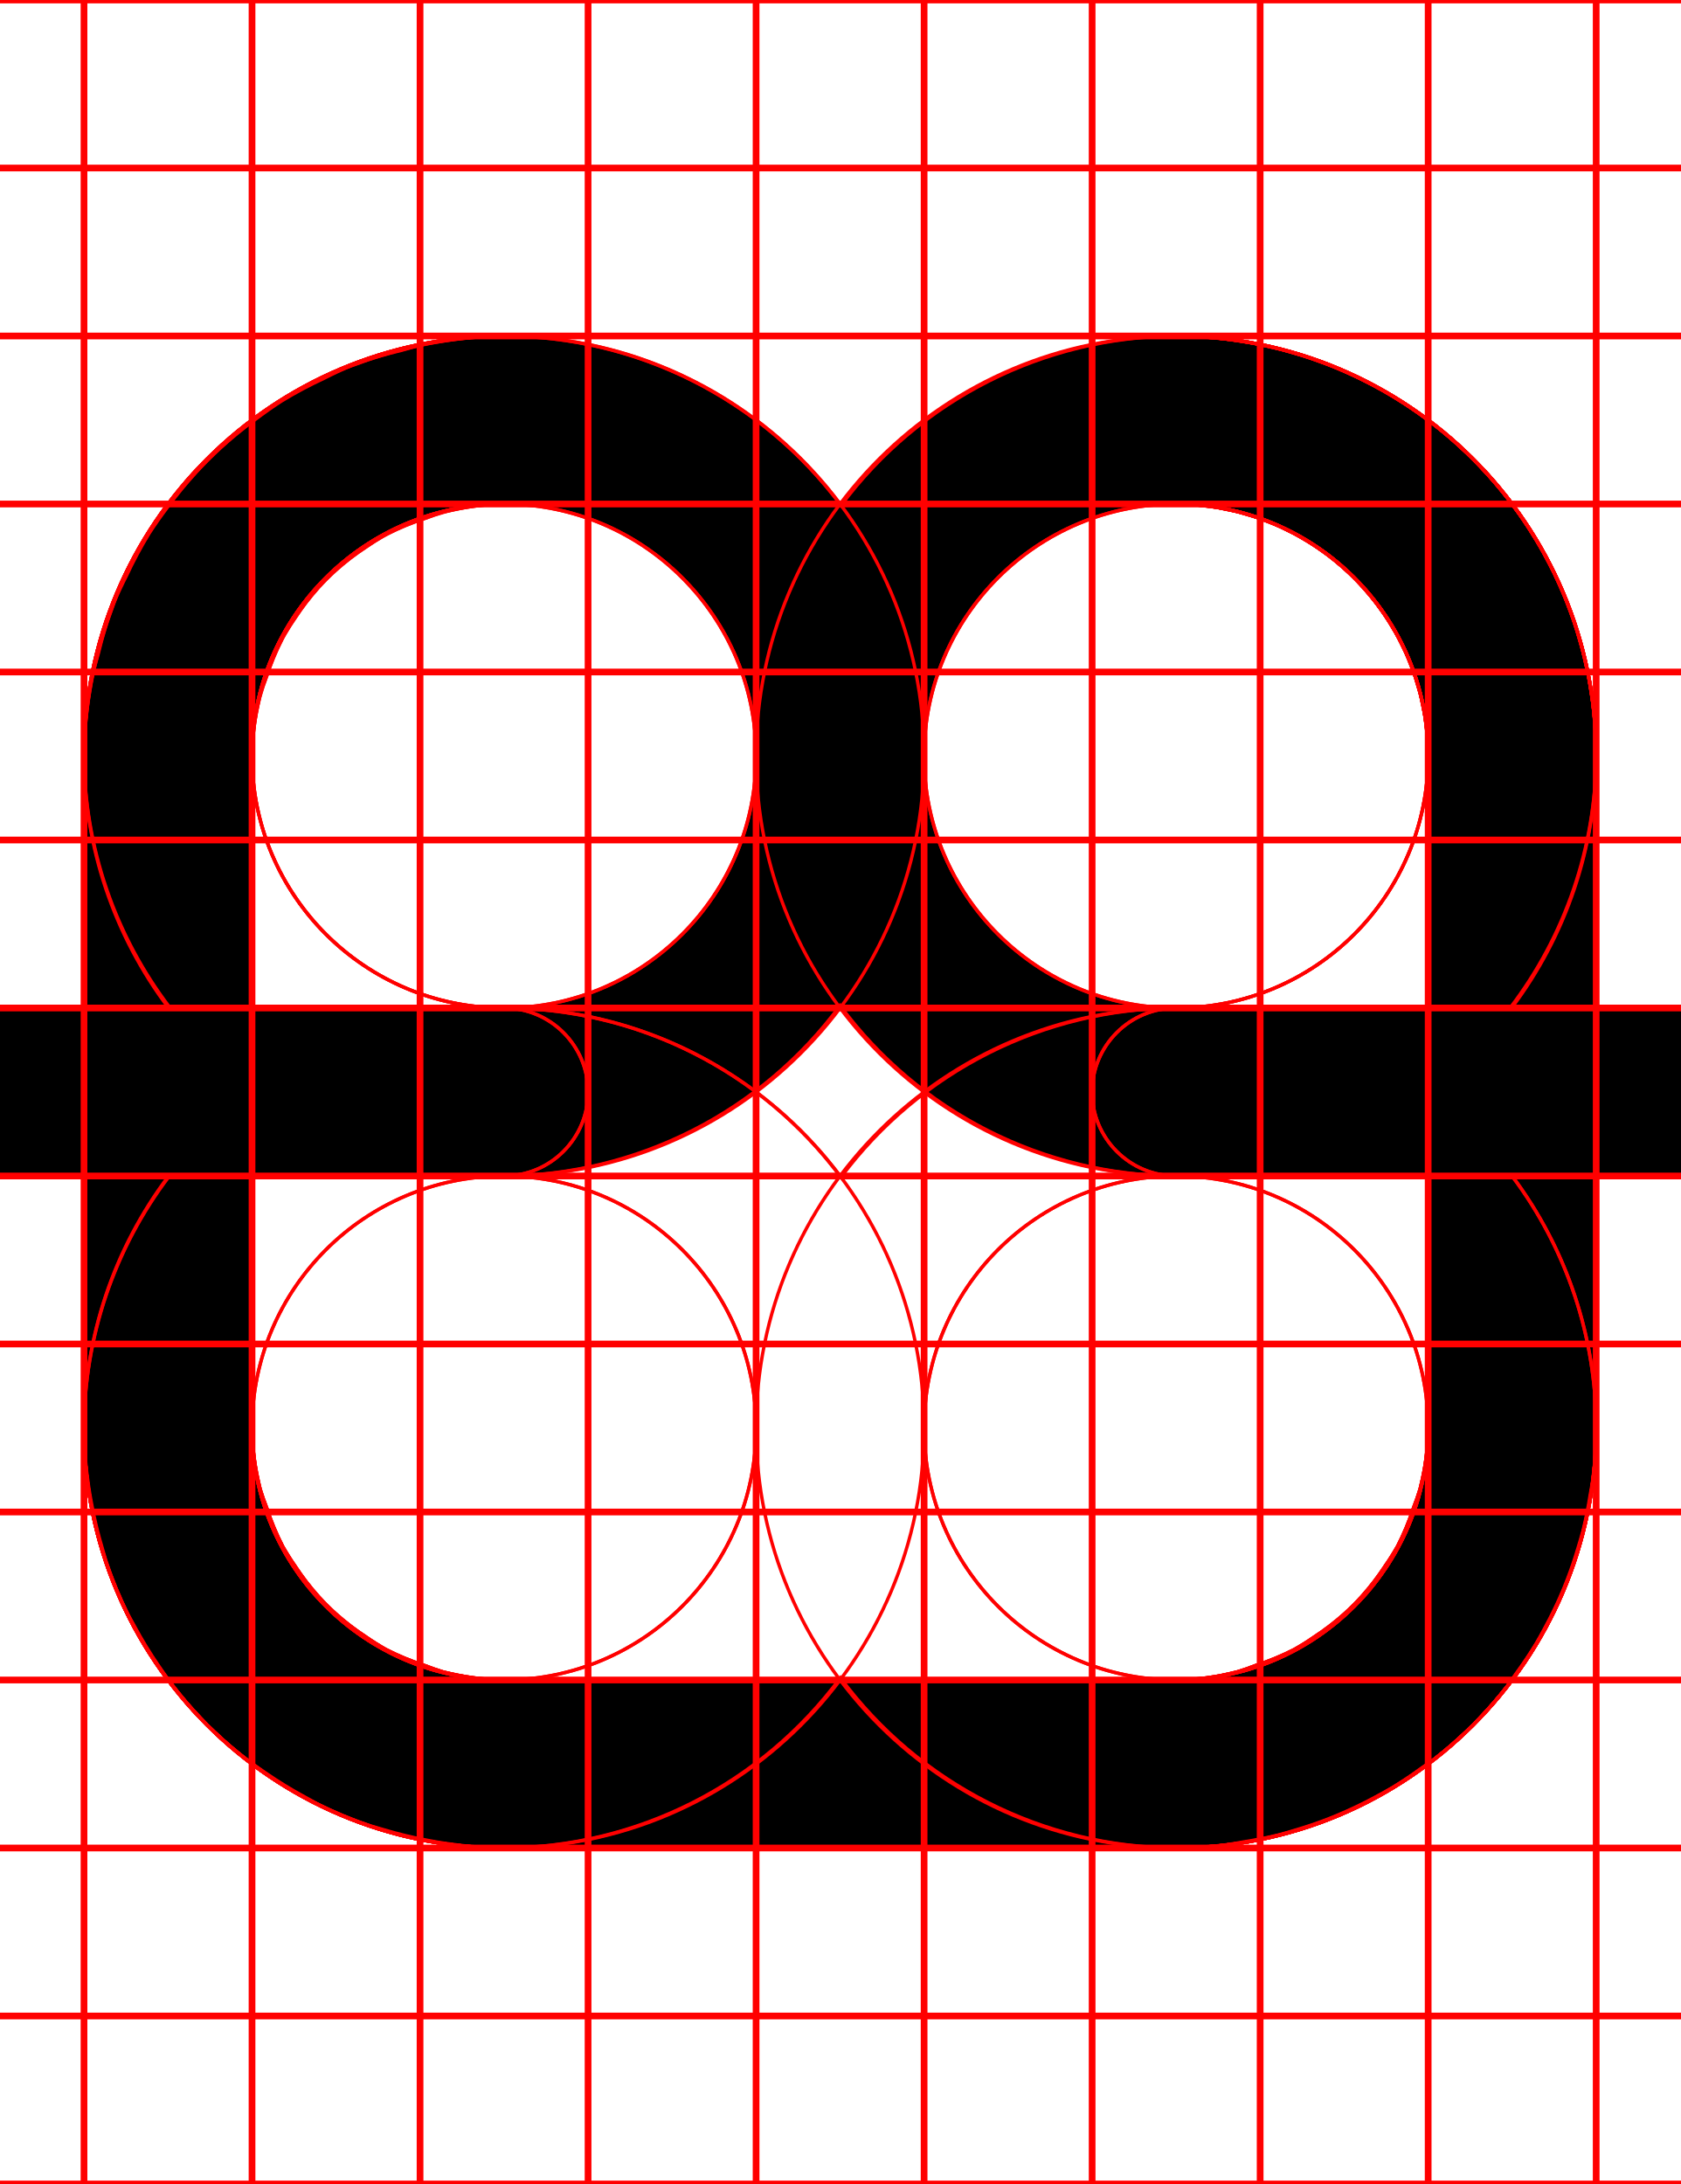
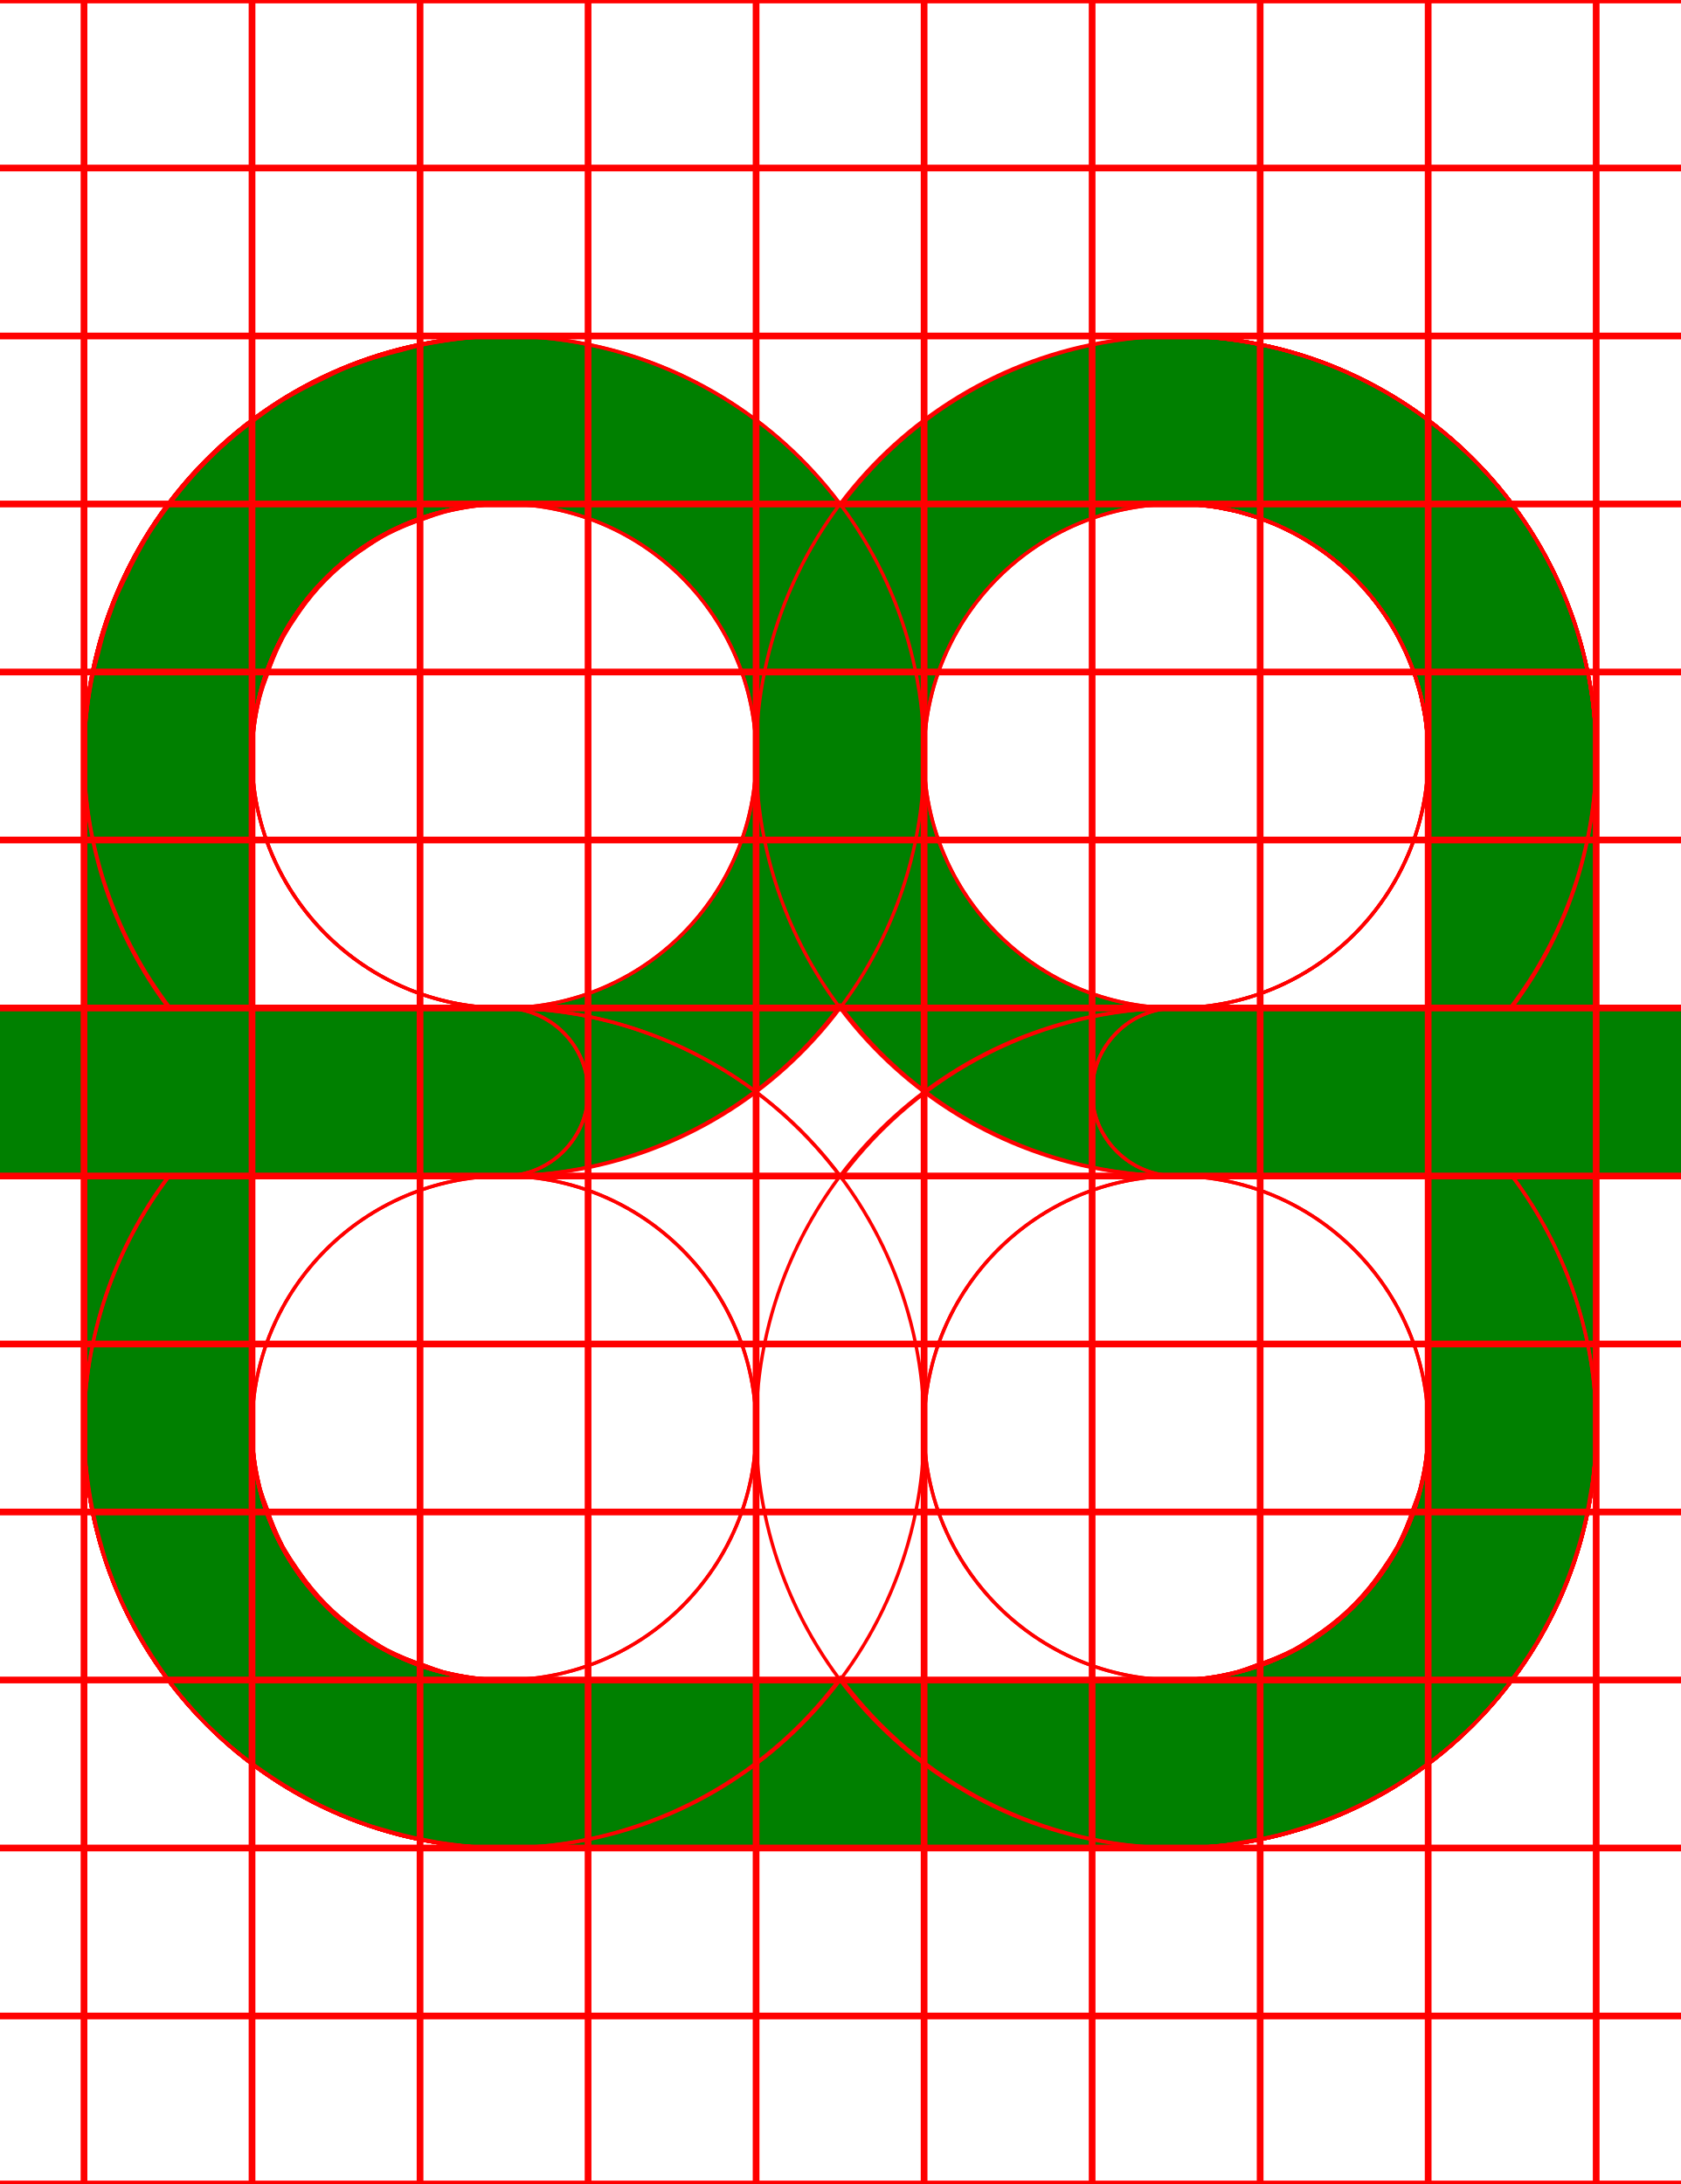
<svg xmlns="http://www.w3.org/2000/svg" width="500" height="650">
-   <path d="M 150 100 A 125 125 0 0 0 25 225 L 25 300 L 0 300 A 25 25 0 0 0 -25 325 A 25 25 0 0 0 0 350 L 25 350 L 25 425 A 125 125 0 0 0 150 550 L 350 550 A 125 125 0 0 0 475 425 L 475 350 L 500 350 A 25 25 0 0 0 525 325 A 25 25 0 0 0 500 300 L 475 300 L 475 225 A 125 125 0 0 0 350 100 A 125 125 0 0 0 250.289 150.41 A 125 125 0 0 0 150 100 z M 150 150 A 75 75 0 0 1 225 225 A 75 75 0 0 1 150 300 L 75 300 L 75 225 A 75 75 0 0 1 150 150 z M 350 150 A 75 75 0 0 1 425 225 L 425 300 L 350 300 A 75 75 0 0 1 275 225 A 75 75 0 0 1 350 150 z M 250 299.289 A 125 125 0 0 0 350 350 L 425 350 L 425 425 A 75 75 0 0 1 422.609 443.141 A 75 75 0 0 1 420.65 448.74 A 75 75 0 0 1 415.91 460.189 A 75 75 0 0 1 412.211 466.061 A 75 75 0 0 1 405.23 475.16 A 75 75 0 0 1 400.16 480.23 A 75 75 0 0 1 391.061 487.221 A 75 75 0 0 1 385.189 490.91 A 75 75 0 0 1 373.74 495.65 A 75 75 0 0 1 368.141 497.609 A 75 75 0 0 1 350 500 L 150 500 A 75 75 0 0 1 131.859 497.609 A 75 75 0 0 1 126.26 495.65 A 75 75 0 0 1 114.811 490.91 A 75 75 0 0 1 108.939 487.211 A 75 75 0 0 1 99.84 480.23 A 75 75 0 0 1 94.77 475.16 A 75 75 0 0 1 87.779 466.061 A 75 75 0 0 1 84.09 460.189 A 75 75 0 0 1 79.35 448.74 A 75 75 0 0 1 77.391 443.141 A 75 75 0 0 1 75 425 L 75 350 L 150 350 A 125 125 0 0 0 250 299.289 z " />
+   <path fill="green" d="M 150 100 A 125 125 0 0 0 25 225 L 25 300 L 0 300 A 25 25 0 0 0 -25 325 A 25 25 0 0 0 0 350 L 25 350 L 25 425 A 125 125 0 0 0 150 550 L 350 550 A 125 125 0 0 0 475 425 L 475 350 L 500 350 A 25 25 0 0 0 525 325 A 25 25 0 0 0 500 300 L 475 300 L 475 225 A 125 125 0 0 0 350 100 A 125 125 0 0 0 250.289 150.41 A 125 125 0 0 0 150 100 z M 150 150 A 75 75 0 0 1 225 225 A 75 75 0 0 1 150 300 L 75 300 L 75 225 A 75 75 0 0 1 150 150 z M 350 150 A 75 75 0 0 1 425 225 L 425 300 L 350 300 A 75 75 0 0 1 275 225 A 75 75 0 0 1 350 150 z M 250 299.289 A 125 125 0 0 0 350 350 L 425 350 L 425 425 A 75 75 0 0 1 422.609 443.141 A 75 75 0 0 1 420.65 448.74 A 75 75 0 0 1 415.91 460.189 A 75 75 0 0 1 412.211 466.061 A 75 75 0 0 1 405.23 475.16 A 75 75 0 0 1 400.16 480.23 A 75 75 0 0 1 391.061 487.221 A 75 75 0 0 1 385.189 490.91 A 75 75 0 0 1 373.74 495.65 A 75 75 0 0 1 368.141 497.609 A 75 75 0 0 1 350 500 L 150 500 A 75 75 0 0 1 131.859 497.609 A 75 75 0 0 1 126.26 495.65 A 75 75 0 0 1 114.811 490.91 A 75 75 0 0 1 108.939 487.211 A 75 75 0 0 1 99.84 480.23 A 75 75 0 0 1 94.77 475.16 A 75 75 0 0 1 87.779 466.061 A 75 75 0 0 1 84.09 460.189 A 75 75 0 0 1 79.35 448.74 A 75 75 0 0 1 77.391 443.141 A 75 75 0 0 1 75 425 L 75 350 L 150 350 A 125 125 0 0 0 250 299.289 z " />
  <path d="M 350 100 A 125 125 0 0 0 225 225 A 125 125 0 0 0 350 350 L 425 350 L 425 425 A 75 75 0 0 1 423.949 436.98 A 75 75 0 0 1 423.15 440.711 A 75 75 0 0 1 420.99 448.74 A 75 75 0 0 1 419.471 452.801 A 75 75 0 0 1 416.07 460.08 A 75 75 0 0 1 414.07 463.75 A 75 75 0 0 1 408.801 471.279 A 75 75 0 0 1 407.08 473.58 A 75 75 0 0 1 398.58 482.08 A 75 75 0 0 1 396.279 483.801 A 75 75 0 0 1 388.75 489.08 A 75 75 0 0 1 385.08 491.08 A 75 75 0 0 1 377.801 494.48 A 75 75 0 0 1 373.74 495.98 A 75 75 0 0 1 365.711 498.141 A 75 75 0 0 1 361.98 498.949 A 75 75 0 0 1 350 500 L 150 500 A 75 75 0 0 1 75 425 A 75 75 0 0 1 150 350 A 25 25 0 0 0 175 325 A 25 25 0 0 0 150 300 L 0 300 A 25 25 0 0 0 -25 325 A 25 25 0 0 0 0 350 L 50.189 350 A 125 125 0 0 0 25 425 A 125 125 0 0 0 150 550 L 350 550 A 125 125 0 0 0 365.27 549 A 125 125 0 0 0 370.109 548.18 A 125 125 0 0 0 380.311 546.15 A 125 125 0 0 0 385.881 544.551 A 125 125 0 0 0 395.01 541.449 A 125 125 0 0 0 400.52 539.15 A 125 125 0 0 0 409.141 534.91 A 125 125 0 0 0 414.24 532.09 A 125 125 0 0 0 422.811 526.359 A 125 125 0 0 0 426.91 523.461 A 125 125 0 0 0 438.391 513.391 A 125 125 0 0 0 448.461 501.91 A 125 125 0 0 0 451.359 497.811 A 125 125 0 0 0 457.09 489.24 A 125 125 0 0 0 459.91 484.141 A 125 125 0 0 0 464.16 475.52 A 125 125 0 0 0 466.439 470.01 A 125 125 0 0 0 469.539 460.881 A 125 125 0 0 0 471.141 455.311 A 125 125 0 0 0 473.18 445.109 A 125 125 0 0 0 474 440.27 A 125 125 0 0 0 475 425 L 475 350 L 500 350 A 25 25 0 0 0 525 325 A 25 25 0 0 0 500 300 L 475 300 L 475 225 A 125 125 0 0 0 350 100 z M 350 150 A 75 75 0 0 1 425 225 L 425 300 L 350 300 A 75 75 0 0 1 275 225 A 75 75 0 0 1 350 150 z " style="fill:none;stroke:red;" />
  <path d="M 150 100 A 125 125 0 0 0 25 225 L 25 300 L 0 300 A 25 25 0 0 0 -25 325 A 25 25 0 0 0 0 350 L 25 350 L 25 425 A 125 125 0 0 0 150 550 L 350 550 A 125 125 0 0 0 475 425 L 475 350 L 500 350 A 25 25 0 0 0 525 325 A 25 25 0 0 0 500 300 L 475 300 L 475 225 A 125 125 0 0 0 350 100 A 125 125 0 0 0 250.289 150.41 A 125 125 0 0 0 150 100 z M 150 150 A 75 75 0 0 1 225 225 A 75 75 0 0 1 150 300 L 75 300 L 75 225 A 75 75 0 0 1 150 150 z M 350 150 A 75 75 0 0 1 425 225 L 425 300 L 350 300 A 75 75 0 0 1 275 225 A 75 75 0 0 1 350 150 z M 250 299.289 A 125 125 0 0 0 350 350 L 425 350 L 425 425 A 75 75 0 0 1 422.609 443.141 A 75 75 0 0 1 420.65 448.74 A 75 75 0 0 1 415.91 460.189 A 75 75 0 0 1 412.211 466.061 A 75 75 0 0 1 405.23 475.16 A 75 75 0 0 1 400.16 480.23 A 75 75 0 0 1 391.061 487.221 A 75 75 0 0 1 385.189 490.91 A 75 75 0 0 1 373.74 495.65 A 75 75 0 0 1 368.141 497.609 A 75 75 0 0 1 350 500 L 150 500 A 75 75 0 0 1 131.859 497.609 A 75 75 0 0 1 126.26 495.65 A 75 75 0 0 1 114.811 490.91 A 75 75 0 0 1 108.939 487.211 A 75 75 0 0 1 99.84 480.23 A 75 75 0 0 1 94.77 475.16 A 75 75 0 0 1 87.779 466.061 A 75 75 0 0 1 84.09 460.189 A 75 75 0 0 1 79.35 448.74 A 75 75 0 0 1 77.391 443.141 A 75 75 0 0 1 75 425 L 75 350 L 150 350 A 125 125 0 0 0 250 299.289 z " style="fill:none;stroke:red;" />
  <path d="M 150 100 A 125 125 0 0 0 25 225 L 25 300 L 0 300 A 25 25 0 0 0 -25 325 A 25 25 0 0 0 0 350 L 25 350 L 25 425 A 125 125 0 0 0 26.381 442.461 A 125 125 0 0 0 27.199 447.289 A 125 125 0 0 0 30.461 460.891 A 125 125 0 0 0 31.551 464.66 A 125 125 0 0 0 38.199 480.721 A 125 125 0 0 0 40.08 484.119 A 125 125 0 0 0 47.41 496.08 A 125 125 0 0 0 50.24 500.08 A 125 125 0 0 0 61.609 513.381 A 125 125 0 0 0 74.92 524.76 A 125 125 0 0 0 78.92 527.59 A 125 125 0 0 0 90.881 534.92 A 125 125 0 0 0 94.279 536.801 A 125 125 0 0 0 110.34 543.449 A 125 125 0 0 0 114.109 544.539 A 125 125 0 0 0 127.711 547.811 A 125 125 0 0 0 132.539 548.631 A 125 125 0 0 0 150 550 L 350 550 A 125 125 0 0 0 475 425 A 125 125 0 0 0 449.98 350 L 500 350 A 25 25 0 0 0 525 325 A 25 25 0 0 0 500 300 L 350 300 A 25 25 0 0 0 325 325 A 25 25 0 0 0 350 350 A 75 75 0 0 1 425 425 A 75 75 0 0 1 350 500 L 150 500 A 75 75 0 0 1 135.131 498.32 A 75 75 0 0 1 131.869 497.619 A 75 75 0 0 1 118 492.76 L 116.17 491.76 A 75 75 0 0 1 104.85 484.65 A 75 75 0 0 1 102.471 482.869 A 75 75 0 0 1 92.131 472.529 A 75 75 0 0 1 90.35 470.15 A 75 75 0 0 1 83.24 458.83 L 82.24 457 A 75 75 0 0 1 77.391 443.131 A 75 75 0 0 1 76.68 439.869 A 75 75 0 0 1 75 425 L 75 350 L 150 350 A 125 125 0 0 0 275 225 A 125 125 0 0 0 150 100 z M 150 150 A 75 75 0 0 1 225 225 A 75 75 0 0 1 150 300 L 75 300 L 75 225 A 75 75 0 0 1 150 150 z " style="fill:none;stroke:red;" />
  <path d="M 150 100 A 125 125 0 0 0 128.17 102.15 A 125 125 0 0 0 122.07 103.48 A 125 125 0 0 0 105.82 108.41 A 125 125 0 0 0 100.59 110.359 A 125 125 0 0 0 81.369 120.631 A 125 125 0 0 0 78.15 123.039 A 125 125 0 0 0 64.131 134.539 A 125 125 0 0 0 59.551 139.131 A 125 125 0 0 0 48.051 153.15 A 125 125 0 0 0 45.631 156.369 A 125 125 0 0 0 35.359 175.58 A 125 125 0 0 0 33.41 180.82 A 125 125 0 0 0 28.48 197.061 A 125 125 0 0 0 27.15 203.17 A 125 125 0 0 0 25 225 A 125 125 0 0 0 50.631 300 L 0 300 L 0 300.07 A 25 25 0 0 0 -25 325 A 25 25 0 0 0 0 349.93 L 0 350 L 50.4 350 A 125 125 0 0 0 25 425 A 125 125 0 0 0 150 550 L 350 550 A 125 125 0 0 0 475 425 L 475 350 L 500 350 A 25 25 0 0 0 525 325 A 25 25 0 0 0 500 300 L 475 300 L 475 225 A 125 125 0 0 0 350 100 L 150 100 z M 150 150 L 350 150 A 75 75 0 0 1 356.369 150.279 L 358.539 150.551 A 75 75 0 0 1 362.67 151.09 A 75 75 0 0 1 365.27 151.641 A 75 75 0 0 1 368.91 152.439 A 75 75 0 0 1 371.58 153.24 A 75 75 0 0 1 375 154.32 A 75 75 0 0 1 377.641 155.35 A 75 75 0 0 1 380.939 156.711 A 75 75 0 0 1 383.49 157.961 A 75 75 0 0 1 386.631 159.59 A 75 75 0 0 1 389.09 161.061 A 75 75 0 0 1 392.061 162.961 A 75 75 0 0 1 394.4 164.619 A 75 75 0 0 1 397.18 166.76 A 75 75 0 0 1 399.391 168.631 A 75 75 0 0 1 401.961 170.98 A 75 75 0 0 1 404.02 173.039 A 75 75 0 0 1 406.369 175.609 A 75 75 0 0 1 408.24 177.811 A 75 75 0 0 1 410.381 180.609 A 75 75 0 0 1 412.051 182.939 A 75 75 0 0 1 413.939 185.91 A 75 75 0 0 1 415.41 188.369 A 75 75 0 0 1 417.039 191.51 A 75 75 0 0 1 418.289 194.061 A 75 75 0 0 1 419.65 197.359 A 75 75 0 0 1 420.68 200 A 75 75 0 0 1 421.76 203.42 A 75 75 0 0 1 422.561 206.09 A 75 75 0 0 1 423.359 209.73 A 75 75 0 0 1 423.91 212.33 A 75 75 0 0 1 424.449 216.461 L 424.721 218.631 A 75 75 0 0 1 425 225 L 425 300 L 150 300 A 75 75 0 0 1 75 225 A 75 75 0 0 1 77.301 207.551 A 75 75 0 0 1 78.27 204.33 A 75 75 0 0 1 79.35 201.26 A 75 75 0 0 1 83.801 190.529 L 84.67 188.9 A 75 75 0 0 1 87.779 183.939 A 75 75 0 0 1 94.77 174.84 A 75 75 0 0 1 99.84 169.77 A 75 75 0 0 1 108.939 162.779 A 75 75 0 0 1 113.9 159.66 L 115.529 158.789 A 75 75 0 0 1 126.26 154.35 A 75 75 0 0 1 129.33 153.27 A 75 75 0 0 1 132.551 152.301 A 75 75 0 0 1 150 150 z M 150 350 L 425 350 L 425 425 A 75 75 0 0 1 422.609 443.141 A 75 75 0 0 1 420.65 448.74 A 75 75 0 0 1 415.91 460.189 A 75 75 0 0 1 412.211 466.061 A 75 75 0 0 1 405.23 475.16 A 75 75 0 0 1 400.16 480.23 A 75 75 0 0 1 391.061 487.221 A 75 75 0 0 1 385.189 490.91 A 75 75 0 0 1 373.74 495.65 A 75 75 0 0 1 368.141 497.609 A 75 75 0 0 1 350 500 L 150 500 A 75 75 0 0 1 131.859 497.609 A 75 75 0 0 1 126.26 495.65 A 75 75 0 0 1 114.811 490.91 A 75 75 0 0 1 108.939 487.211 A 75 75 0 0 1 99.84 480.23 A 75 75 0 0 1 94.77 475.16 A 75 75 0 0 1 87.779 466.061 A 75 75 0 0 1 84.09 460.189 A 75 75 0 0 1 79.35 448.74 A 75 75 0 0 1 77.391 443.141 A 75 75 0 0 1 75 425 A 75 75 0 0 1 150 350 z " style="fill:none;stroke:red;" />
  <path d="M 150 100 A 125 125 0 0 0 25 225 L 25 300 L 0 300 L 0 300.07 A 25 25 0 0 0 -25 325 A 25 25 0 0 0 0 349.93 L 0 350 L 25 350 L 25 425 A 125 125 0 0 0 150 550 L 350 550 A 125 125 0 0 0 475 425 L 475 350 L 500 350 L 500 349.93 A 25 25 0 0 0 525 325 A 25 25 0 0 0 500 300.07 L 500 300 L 475 300 L 475 225 A 125 125 0 0 0 350 100 L 150 100 z M 150 150 L 350 150 A 75 75 0 0 1 424.91 221.32 A 75 75 0 0 1 425 225 A 75 75 0 0 1 350 300 L 150 300 A 75 75 0 0 1 75 225 A 75 75 0 0 1 75.76 214.33 A 75 75 0 0 1 150 150 z M 75 350 L 425 350 L 425 425 A 75 75 0 0 1 350 500 L 150 500 A 75 75 0 0 1 75 425 L 75 350 z " style="fill:none;stroke:red;" />
  <path d="M 150 100 A 125 125 0 0 0 25 225 L 25 300 L 0 300 L 0 300.07 A 25 25 0 0 0 -25 325 A 25 25 0 0 0 0 349.93 L 0 350 L 25 350 L 25 425 A 125 125 0 0 0 150 550 L 350 550 A 125 125 0 0 0 475 425 A 125 125 0 0 0 449.961 350 L 500 350 A 25 25 0 0 0 525 325 A 25 25 0 0 0 500 300 L 449.381 300 A 125 125 0 0 0 475 225 A 125 125 0 0 0 350 100 L 150 100 z M 150 150 L 350 150 A 75 75 0 0 1 356.369 150.279 L 358.539 150.551 A 75 75 0 0 1 362.67 151.09 A 75 75 0 0 1 365.27 151.641 A 75 75 0 0 1 368.91 152.439 A 75 75 0 0 1 371.58 153.24 A 75 75 0 0 1 375 154.32 A 75 75 0 0 1 377.641 155.35 A 75 75 0 0 1 380.939 156.711 A 75 75 0 0 1 383.49 157.961 A 75 75 0 0 1 386.631 159.59 A 75 75 0 0 1 389.09 161.061 A 75 75 0 0 1 392.061 162.961 A 75 75 0 0 1 394.4 164.619 A 75 75 0 0 1 397.18 166.76 A 75 75 0 0 1 399.391 168.631 A 75 75 0 0 1 401.961 170.98 A 75 75 0 0 1 404.02 173.039 A 75 75 0 0 1 406.369 175.609 A 75 75 0 0 1 408.24 177.811 A 75 75 0 0 1 410.381 180.609 A 75 75 0 0 1 412.051 182.939 A 75 75 0 0 1 413.939 185.91 A 75 75 0 0 1 415.41 188.369 A 75 75 0 0 1 417.039 191.51 A 75 75 0 0 1 418.289 194.061 A 75 75 0 0 1 419.65 197.359 A 75 75 0 0 1 420.68 200 A 75 75 0 0 1 421.76 203.42 A 75 75 0 0 1 422.561 206.09 A 75 75 0 0 1 423.359 209.73 A 75 75 0 0 1 423.91 212.33 A 75 75 0 0 1 424.449 216.461 L 424.721 218.631 A 75 75 0 0 1 425 225 A 75 75 0 0 1 350 300 L 75 300 L 75 225 A 75 75 0 0 1 77.391 206.859 A 75 75 0 0 1 79.35 201.26 A 75 75 0 0 1 84.09 189.811 A 75 75 0 0 1 87.789 183.939 A 75 75 0 0 1 94.77 174.84 A 75 75 0 0 1 99.84 169.77 A 75 75 0 0 1 108.939 162.779 A 75 75 0 0 1 114.811 159.09 A 75 75 0 0 1 126.26 154.35 A 75 75 0 0 1 131.859 152.391 A 75 75 0 0 1 150 150 z M 75 350 L 350 350 A 75 75 0 0 1 425 425 A 75 75 0 0 1 422.609 443.141 A 75 75 0 0 1 420.65 448.74 A 75 75 0 0 1 415.91 460.189 A 75 75 0 0 1 412.211 466.061 A 75 75 0 0 1 405.23 475.16 A 75 75 0 0 1 400.16 480.23 A 75 75 0 0 1 391.061 487.221 A 75 75 0 0 1 385.189 490.91 A 75 75 0 0 1 373.74 495.65 A 75 75 0 0 1 368.141 497.609 A 75 75 0 0 1 350 500 L 150 500 A 75 75 0 0 1 131.859 497.609 A 75 75 0 0 1 126.26 495.65 A 75 75 0 0 1 114.811 490.91 A 75 75 0 0 1 108.939 487.211 A 75 75 0 0 1 99.84 480.23 A 75 75 0 0 1 94.77 475.16 A 75 75 0 0 1 87.779 466.061 A 75 75 0 0 1 84.09 460.189 A 75 75 0 0 1 79.35 448.74 A 75 75 0 0 1 77.391 443.141 A 75 75 0 0 1 75 425 L 75 350 z " style="fill:none;stroke:red;" />
  <path d="M 150 100 A 125 125 0 0 0 25 225 A 125 125 0 0 0 50.189 300 L 0 300 L 0 300.07 A 25 25 0 0 0 -25 325 A 25 25 0 0 0 0 349.93 L 0 350 L 150 350 A 25 25 0 0 0 175 325 A 25 25 0 0 0 150 300 A 75 75 0 0 1 75 225 A 75 75 0 0 1 150 150 L 350 150 A 75 75 0 0 1 355.24 150.199 L 356.391 150.289 A 75 75 0 0 1 361.461 150.891 L 362.32 151.039 A 75 75 0 0 1 366.92 151.961 L 367.77 152.15 A 75 75 0 0 1 372.711 153.539 L 373.779 153.891 A 75 75 0 0 1 378.699 155.711 A 75 75 0 0 1 383.471 157.91 L 384.471 158.41 A 75 75 0 0 1 388.971 160.93 L 389.65 161.359 A 75 75 0 0 1 393.6 164 L 394.301 164.49 A 75 75 0 0 1 398.33 167.67 L 399.17 168.4 A 75 75 0 0 1 403.029 171.971 A 75 75 0 0 1 406.609 175.83 L 407.33 176.67 A 75 75 0 0 1 410.51 180.711 L 411 181.41 A 75 75 0 0 1 413.641 185.35 L 414.07 186.029 A 75 75 0 0 1 416.59 190.529 L 417.09 191.529 A 75 75 0 0 1 419.289 196.301 A 75 75 0 0 1 421.109 201.221 L 421.461 202.289 A 75 75 0 0 1 422.859 207.23 L 423.039 208.08 A 75 75 0 0 1 423.961 212.68 L 424.109 213.539 A 75 75 0 0 1 424.711 218.609 L 424.789 219.76 A 75 75 0 0 1 425 225 L 425 300 L 350 300 A 125 125 0 0 0 225 425 A 125 125 0 0 0 350 550 A 125 125 0 0 0 475 425 L 475 350 L 500 350 A 25 25 0 0 0 525 325 A 25 25 0 0 0 500 300 L 475 300 L 475 225 A 125 125 0 0 0 474.801 218.27 L 474.711 216.779 A 125 125 0 0 0 474.109 210.18 L 473.99 209.301 A 125 125 0 0 0 473.09 203.33 L 472.85 201.99 A 125 125 0 0 0 471.471 195.561 L 471.15 194.301 A 125 125 0 0 0 469.51 188.41 L 469.27 187.609 A 125 125 0 0 0 467.109 181.359 L 466.57 179.93 A 125 125 0 0 0 464.02 173.789 L 463.84 173.391 A 125 125 0 0 0 461.039 167.631 L 460.391 166.391 A 125 125 0 0 0 457.15 160.65 L 456.51 159.619 A 125 125 0 0 0 453.35 154.721 L 452.619 153.65 A 125 125 0 0 0 448.75 148.381 L 447.84 147.24 A 125 125 0 0 0 443.9 142.52 L 443.449 141.99 A 125 125 0 0 0 438.92 137.18 L 437.82 136.08 A 125 125 0 0 0 433.01 131.551 L 432.48 131.1 A 125 125 0 0 0 427.76 127.16 L 426.619 126.26 A 125 125 0 0 0 421.35 122.381 L 420.279 121.65 A 125 125 0 0 0 415.381 118.49 L 414.35 117.85 A 125 125 0 0 0 408.609 114.609 L 407.369 113.971 A 125 125 0 0 0 401.609 111.17 L 401.211 110.971 A 125 125 0 0 0 395.08 108.43 L 393.641 107.891 A 125 125 0 0 0 387.391 105.73 L 386.59 105.49 A 125 125 0 0 0 380.689 103.85 L 379.439 103.529 A 125 125 0 0 0 373.01 102.15 L 371.67 101.92 A 125 125 0 0 0 365.699 101.01 L 364.83 100.891 A 125 125 0 0 0 358.221 100.289 L 356.73 100.199 A 125 125 0 0 0 350 100 L 150 100 z M 350 350 L 425 350 L 425 425 A 75 75 0 0 1 350 500 A 75 75 0 0 1 275 425 A 75 75 0 0 1 350 350 z " style="fill:none;stroke:red;" />
  <path d="M 150 100 A 125 125 0 0 0 126.881 102.279 A 125 125 0 0 0 119.539 104.25 A 125 125 0 0 0 104.58 108.779 A 125 125 0 0 0 96.4 112.6 A 125 125 0 0 0 83.83 119.311 A 125 125 0 0 0 76.039 124.77 A 125 125 0 0 0 65.369 133.529 A 125 125 0 0 0 58.529 140.369 A 125 125 0 0 0 49.77 151.039 A 125 125 0 0 0 44.311 158.84 A 125 125 0 0 0 37.6 171.4 A 125 125 0 0 0 33.779 179.58 A 125 125 0 0 0 29.25 194.539 A 125 125 0 0 0 27.279 201.881 A 125 125 0 0 0 25 225 L 25 300 L 0 300 A 25 25 0 0 0 -25 325 A 25 25 0 0 0 0 350 L 25 350 L 25 425 A 125 125 0 0 0 150 550 A 125 125 0 0 0 250.09 499.35 A 125 125 0 0 0 350 550 A 125 125 0 0 0 475 425 L 475 350 L 500 350 A 25 25 0 0 0 525 325 A 25 25 0 0 0 500 300 L 475 300 L 475 225 A 125 125 0 0 0 474.74 216.98 L 474.49 214.42 A 125 125 0 0 0 473.961 209 A 125 125 0 0 0 473.461 205.82 A 125 125 0 0 0 472.68 201.1 A 125 125 0 0 0 471.92 197.721 A 125 125 0 0 0 470.881 193.27 A 125 125 0 0 0 469.9 189.881 A 125 125 0 0 0 468.6 185.58 A 125 125 0 0 0 467.381 182.18 A 125 125 0 0 0 465.82 178.039 A 125 125 0 0 0 464.381 174.721 A 125 125 0 0 0 462.561 170.721 A 125 125 0 0 0 460.891 167.439 A 125 125 0 0 0 458.85 163.619 A 125 125 0 0 0 456.949 160.41 A 125 125 0 0 0 454.68 156.76 A 125 125 0 0 0 452.58 153.66 A 125 125 0 0 0 450.1 150.211 A 125 125 0 0 0 447.77 147.189 A 125 125 0 0 0 445.09 143.93 A 125 125 0 0 0 442.59 141.09 A 125 125 0 0 0 439.689 137.99 A 125 125 0 0 0 437 135.311 A 125 125 0 0 0 433.91 132.41 A 125 125 0 0 0 431.07 129.91 A 125 125 0 0 0 427.811 127.23 A 125 125 0 0 0 424.789 124.9 A 125 125 0 0 0 421.34 122.42 A 125 125 0 0 0 418.24 120.32 A 125 125 0 0 0 414.59 118.051 A 125 125 0 0 0 411.381 116.15 A 125 125 0 0 0 407.561 114.109 A 125 125 0 0 0 404.279 112.439 A 125 125 0 0 0 400.279 110.619 A 125 125 0 0 0 396.961 109.18 A 125 125 0 0 0 392.811 107.619 A 125 125 0 0 0 389.41 106.4 A 125 125 0 0 0 385.109 105.1 A 125 125 0 0 0 381.73 104.109 A 125 125 0 0 0 377.289 103.08 A 125 125 0 0 0 373.91 102.32 A 125 125 0 0 0 369.18 101.539 A 125 125 0 0 0 366 101.039 A 125 125 0 0 0 360.58 100.51 L 358.02 100.26 A 125 125 0 0 0 350 100 L 150 100 z M 150 150 L 350 150 A 75 75 0 0 1 356.051 150.25 L 357.99 150.48 A 75 75 0 0 1 362.051 150.98 L 364.4 151.461 A 75 75 0 0 1 367.971 152.199 A 75 75 0 0 1 370.42 152.9 A 75 75 0 0 1 373.801 153.9 A 75 75 0 0 1 376.24 154.801 A 75 75 0 0 1 379.43 156.039 A 75 75 0 0 1 381.9 157.18 A 75 75 0 0 1 384.9 158.65 A 75 75 0 0 1 387.301 160 A 75 75 0 0 1 390.119 161.68 A 75 75 0 0 1 392.439 163.23 A 75 75 0 0 1 395.09 165.131 A 75 75 0 0 1 397.289 166.85 A 75 75 0 0 1 399.789 168.961 A 75 75 0 0 1 401.84 170.859 A 75 75 0 0 1 404.141 173.16 A 75 75 0 0 1 406.039 175.221 A 75 75 0 0 1 408.15 177.721 A 75 75 0 0 1 409.881 179.9 A 75 75 0 0 1 411.77 182.551 A 75 75 0 0 1 413.32 184.881 A 75 75 0 0 1 415 187.699 A 75 75 0 0 1 416.35 190.1 A 75 75 0 0 1 417.82 193.1 A 75 75 0 0 1 418.961 195.57 A 75 75 0 0 1 420.199 198.77 A 75 75 0 0 1 421.1 201.199 A 75 75 0 0 1 422.1 204.58 A 75 75 0 0 1 422.801 207.029 A 75 75 0 0 1 423.551 210.6 L 424.01 212.949 A 75 75 0 0 1 424.52 217.01 L 424.75 218.949 A 75 75 0 0 1 425 225 L 425 300 L 350 300 A 125 125 0 0 0 250.26 350.35 A 125 125 0 0 0 150 300 L 75 300 L 75 225 A 75 75 0 0 1 76.881 208.311 A 75 75 0 0 1 150 150 z M 75 350 L 150 350 A 75 75 0 0 1 225 425 A 75 75 0 0 1 150 500 A 75 75 0 0 1 75 425 L 75 350 z M 350 350 L 425 350 L 425 425 A 75 75 0 0 1 350 500 A 75 75 0 0 1 275 425 A 75 75 0 0 1 350 350 z " style="fill:none;stroke:red;" />
  <path d="M 150 100 A 125 125 0 0 0 130.689 101.689 A 125 125 0 0 0 126.279 102.439 A 125 125 0 0 0 107.811 107.391 L 105.66 108.279 A 125 125 0 0 0 89.82 115.66 A 125 125 0 0 0 86.141 117.699 A 125 125 0 0 0 70.6 128.58 A 125 125 0 0 0 67.939 130.961 A 125 125 0 0 0 55.961 142.939 A 125 125 0 0 0 53.58 145.6 A 125 125 0 0 0 42.699 161.141 A 125 125 0 0 0 40.66 164.82 A 125 125 0 0 0 33.279 180.66 L 32.381 182.811 A 125 125 0 0 0 27.439 201.279 A 125 125 0 0 0 26.689 205.68 A 125 125 0 0 0 25 225 L 25 300 L 0 300 A 25 25 0 0 0 -25 325 A 25 25 0 0 0 0 350 L 25 350 L 25 425 A 125 125 0 0 0 150 550 A 125 125 0 0 0 275 425 A 125 125 0 0 0 150 300 L 75 300 L 75 225 A 75 75 0 0 1 76.68 210.131 A 75 75 0 0 1 77.381 206.869 A 75 75 0 0 1 82.25 193 L 83.25 191.17 A 75 75 0 0 1 90.359 179.85 A 75 75 0 0 1 92.141 177.471 A 75 75 0 0 1 102.48 167.131 A 75 75 0 0 1 104.859 165.35 A 75 75 0 0 1 116.18 158.24 L 118.01 157.24 A 75 75 0 0 1 131.881 152.381 A 75 75 0 0 1 135.141 151.68 A 75 75 0 0 1 150 150 L 350 150 A 75 75 0 0 1 425 225 A 75 75 0 0 1 350 300 A 25 25 0 0 0 325 325 A 25 25 0 0 0 350 350 L 500 350 A 25 25 0 0 0 525 325 A 25 25 0 0 0 500 300 L 449.811 300 A 125 125 0 0 0 475 225 A 125 125 0 0 0 350 100 L 150 100 z M 75 350 L 150 350 A 75 75 0 0 1 225 425 A 75 75 0 0 1 150 500 A 75 75 0 0 1 75 425 L 75 350 z " style="fill:none;stroke:red;" />
  <path d="M0-.5v1h24.5v49H0v1h24.5v49H0v1h24.5v49H0v1h24.5v49H0v1h24.5v49H0v1h24.5v49H0v1h24.5v49H0v1h24.5v49H0v1h24.5v49H0v1h24.5v49H0v1h24.5v49H0v1h24.5v49H0v1h24.5v49H0v1h500v-1h-24.5v-49H500v-1h-24.5v-49H500v-1h-24.5v-49H500v-1h-24.5v-49H500v-1h-24.5v-49H500v-1h-24.5v-49H500v-1h-24.5v-49H500v-1h-24.5v-49H500v-1h-24.5v-49H500v-1h-24.5v-49H500v-1h-24.5v-49H500v-1h-24.5v-49H500v-1h-24.5V.5H500v-1zm25.5 1h49v49h-49zm50 0h49v49h-49zm50 0h49v49h-49zm50 0h49v49h-49zm50 0h49v49h-49zm50 0h49v49h-49zm50 0h49v49h-49zm50 0h49v49h-49zm50 0h49v49h-49zm-400 50h49v49h-49zm50 0h49v49h-49zm50 0h49v49h-49zm50 0h49v49h-49zm50 0h49v49h-49zm50 0h49v49h-49zm50 0h49v49h-49zm50 0h49v49h-49zm50 0h49v49h-49zm-400 50h49v49h-49zm50 0h49v49h-49zm50 0h49v49h-49zm50 0h49v49h-49zm50 0h49v49h-49zm50 0h49v49h-49zm50 0h49v49h-49zm50 0h49v49h-49zm50 0h49v49h-49zm-400 50h49v49h-49zm50 0h49v49h-49zm50 0h49v49h-49zm50 0h49v49h-49zm50 0h49v49h-49zm50 0h49v49h-49zm50 0h49v49h-49zm50 0h49v49h-49zm50 0h49v49h-49zm-400 50h49v49h-49zm50 0h49v49h-49zm50 0h49v49h-49zm50 0h49v49h-49zm50 0h49v49h-49zm50 0h49v49h-49zm50 0h49v49h-49zm50 0h49v49h-49zm50 0h49v49h-49zm-400 50h49v49h-49zm50 0h49v49h-49zm50 0h49v49h-49zm50 0h49v49h-49zm50 0h49v49h-49zm50 0h49v49h-49zm50 0h49v49h-49zm50 0h49v49h-49zm50 0h49v49h-49zm-400 50h49v49h-49zm50 0h49v49h-49zm50 0h49v49h-49zm50 0h49v49h-49zm50 0h49v49h-49zm50 0h49v49h-49zm50 0h49v49h-49zm50 0h49v49h-49zm50 0h49v49h-49zm-400 50h49v49h-49zm50 0h49v49h-49zm50 0h49v49h-49zm50 0h49v49h-49zm50 0h49v49h-49zm50 0h49v49h-49zm50 0h49v49h-49zm50 0h49v49h-49zm50 0h49v49h-49zm-400 50h49v49h-49zm50 0h49v49h-49zm50 0h49v49h-49zm50 0h49v49h-49zm50 0h49v49h-49zm50 0h49v49h-49zm50 0h49v49h-49zm50 0h49v49h-49zm50 0h49v49h-49zm-400 50h49v49h-49zm50 0h49v49h-49zm50 0h49v49h-49zm50 0h49v49h-49zm50 0h49v49h-49zm50 0h49v49h-49zm50 0h49v49h-49zm50 0h49v49h-49zm50 0h49v49h-49zm-400 50h49v49h-49zm50 0h49v49h-49zm50 0h49v49h-49zm50 0h49v49h-49zm50 0h49v49h-49zm50 0h49v49h-49zm50 0h49v49h-49zm50 0h49v49h-49zm50 0h49v49h-49zm-400 50h49v49h-49zm50 0h49v49h-49zm50 0h49v49h-49zm50 0h49v49h-49zm50 0h49v49h-49zm50 0h49v49h-49zm50 0h49v49h-49zm50 0h49v49h-49zm50 0h49v49h-49zm-400 50h49v49h-49zm50 0h49v49h-49zm50 0h49v49h-49zm50 0h49v49h-49zm50 0h49v49h-49zm50 0h49v49h-49zm50 0h49v49h-49zm50 0h49v49h-49zm50 0h49v49h-49z" style="fill:none;stroke:red;" />
</svg>
